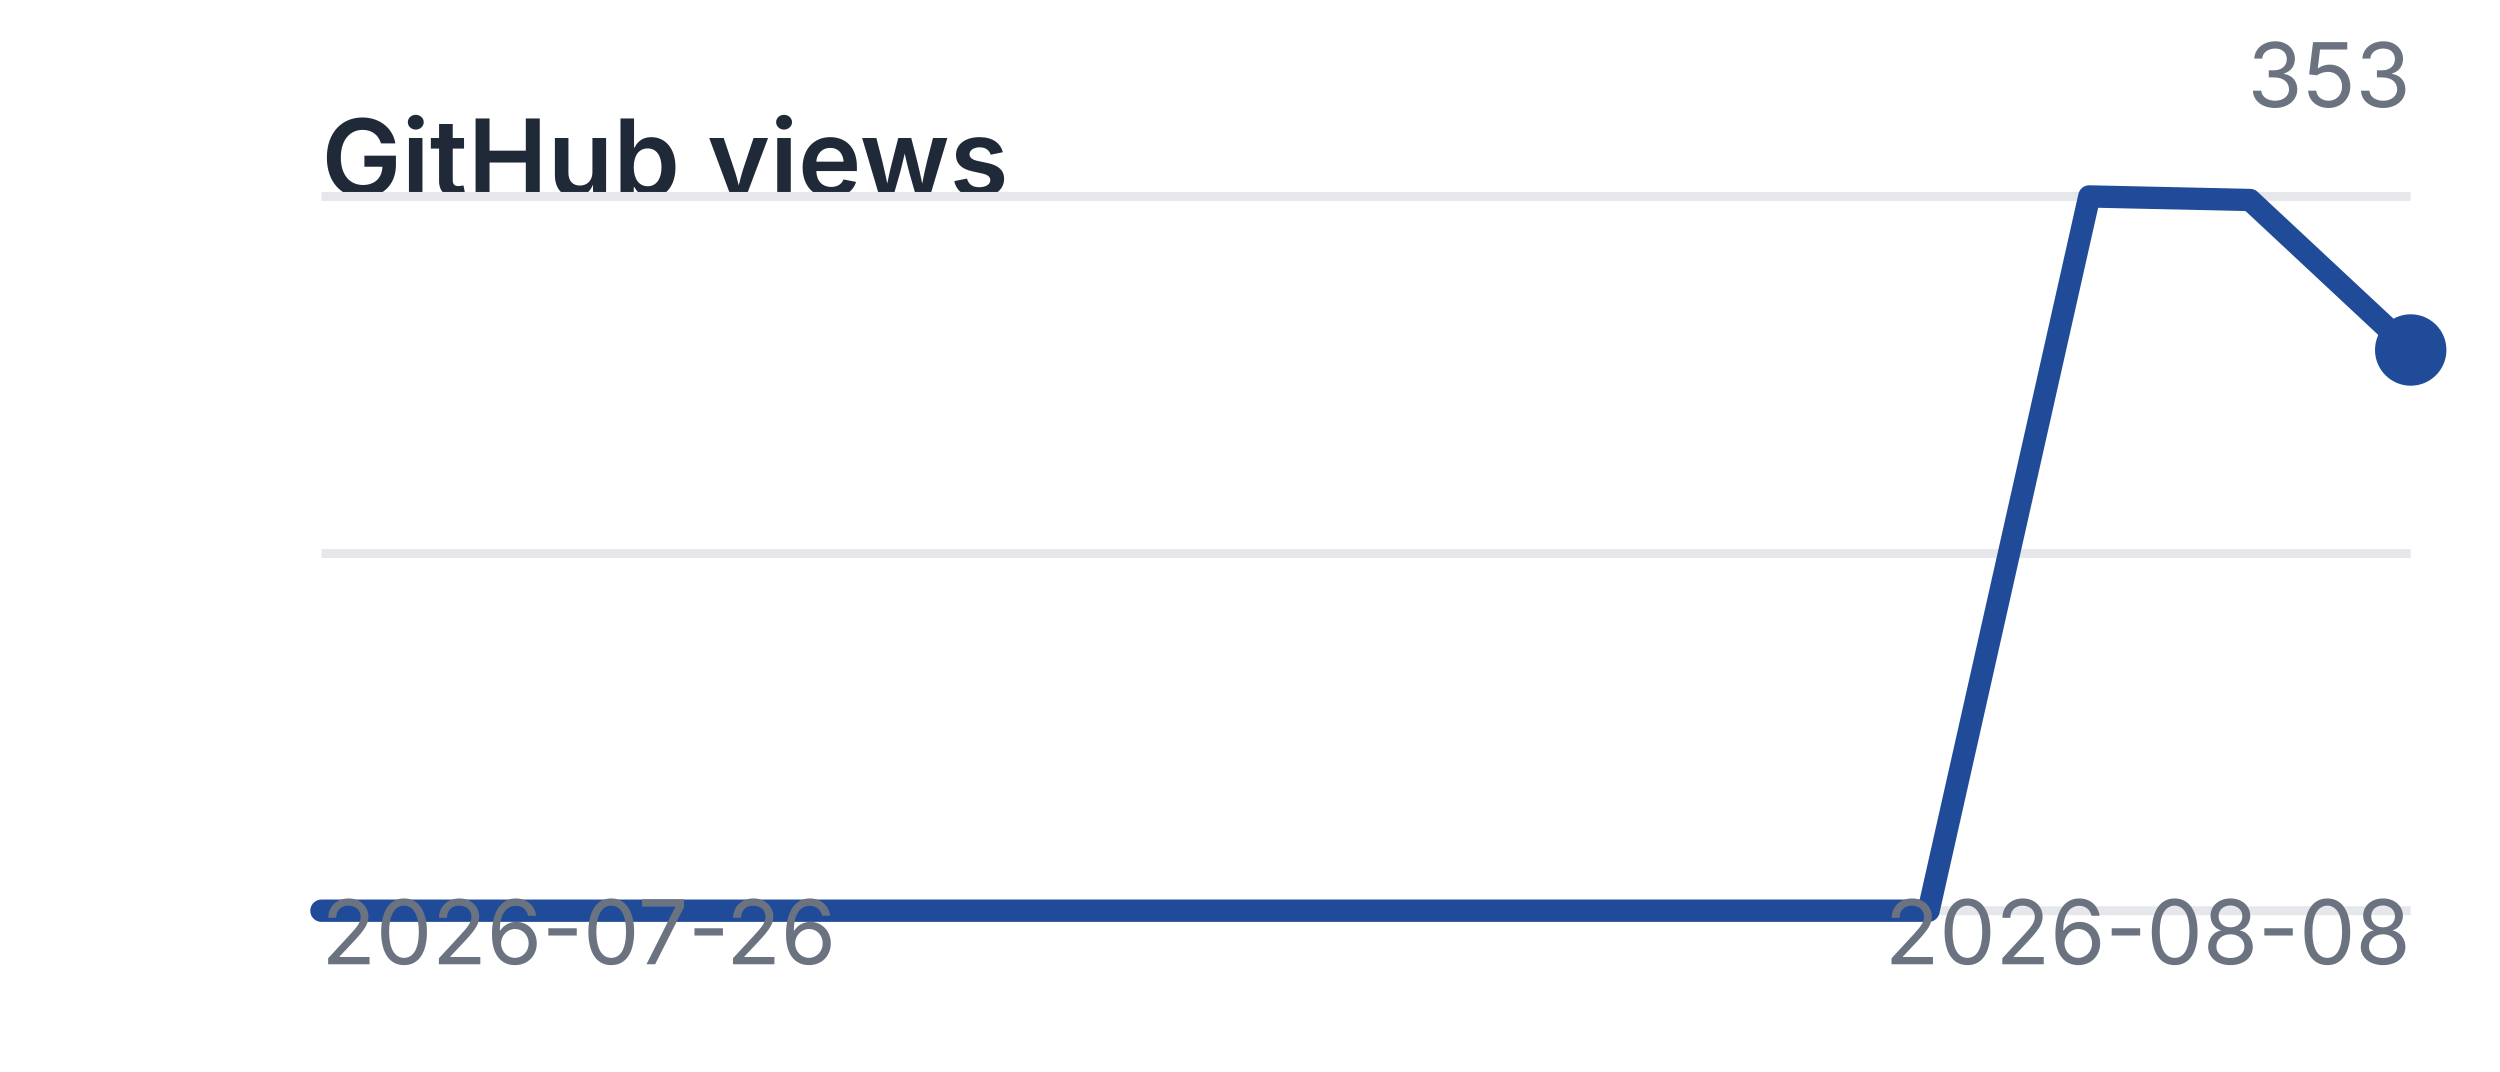
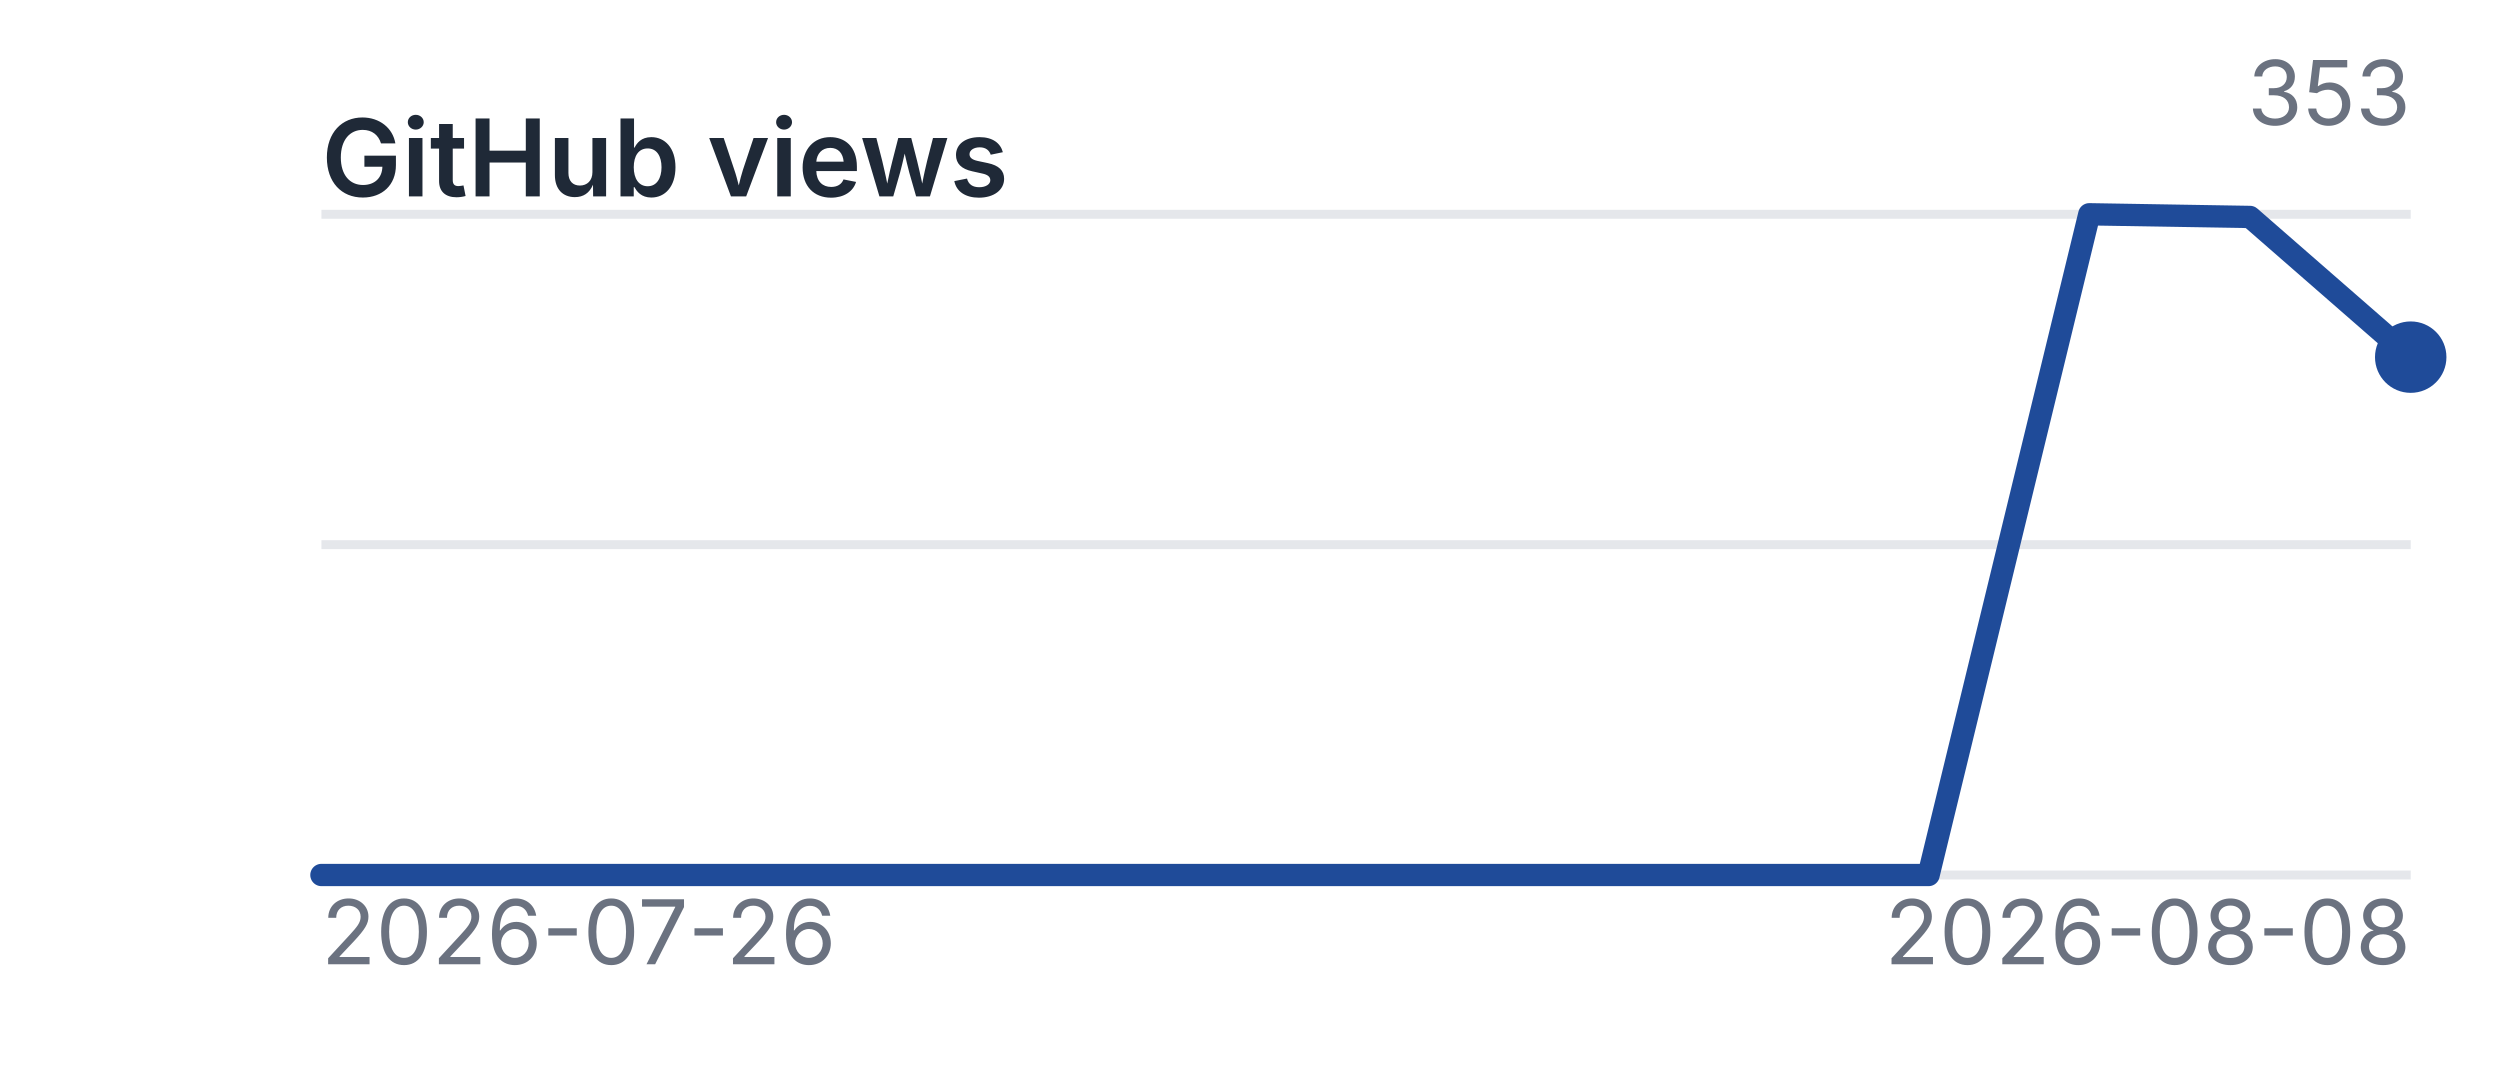
<svg xmlns="http://www.w3.org/2000/svg" viewBox="0 0 280 120" width="280" height="120" role="img" aria-label="GitHub views">
  <style>
    .title {
      font: 600 12px -apple-system, BlinkMacSystemFont, "Segoe UI", sans-serif;
      fill: #1f2937;
    }

    .label {
      font: 400 10px -apple-system, BlinkMacSystemFont, "Segoe UI", sans-serif;
      fill: #6b7280;
    }

    .grid {
      stroke: #e5e7eb;
      stroke-width: 1;
    }

    .line {
      fill: none;
      stroke: #1f4b99;
      stroke-width: 2.5;
      stroke-linecap: round;
      stroke-linejoin: round;
    }

    .point {
      fill: #1f4b99;
    }

    @media (prefers-color-scheme: dark) {
      .title {
        fill: #f3f4f6;
      }

      .label {
        fill: #9ca3af;
      }

      .grid {
        stroke: #374151;
      }

      .line {
        stroke: #6ea8ff;
      }

      .point {
        fill: #6ea8ff;
      }
    }
  </style>
  <text x="36" y="22" class="title">GitHub views</text>
-   <line x1="36" y1="102" x2="270" y2="102" class="grid" />
-   <line x1="36" y1="62.0" x2="270" y2="62.0" class="grid" />
-   <line x1="36" y1="22" x2="270" y2="22" class="grid" />
-   <polyline points="36.0,102.0 54.0,102.0 72.0,102.0 90.0,102.0 108.0,102.0 126.0,102.0 144.0,102.0 162.0,102.0 180.0,102.0 198.0,102.0 216.0,102.0 234.0,22.0 252.0,22.4 270.0,39.2" class="line" />
-   <circle cx="270.0" cy="39.2" r="4" class="point" />
+   <line x1="36" y1="98" x2="270" y2="98" class="grid" />
+   <line x1="36" y1="61.0" x2="270" y2="61.0" class="grid" />
+   <line x1="36" y1="24" x2="270" y2="24" class="grid" />
+   <polyline points="36.0,98.0 54.0,98.0 72.0,98.0 90.0,98.0 108.0,98.0 126.0,98.0 144.0,98.0 162.0,98.0 180.0,98.0 198.0,98.0 216.0,98.0 234.0,24.0 252.0,24.3 270.0,40.0" class="line" />
+   <circle cx="270.0" cy="40.0" r="4" class="point" />
  <text x="36" y="108" class="label">2026-07-26</text>
  <text x="270" y="108" text-anchor="end" class="label">2026-08-08</text>
-   <text x="270" y="12" text-anchor="end" class="label">353</text>
+   <text x="270" y="14" text-anchor="end" class="label">353</text>
</svg>
